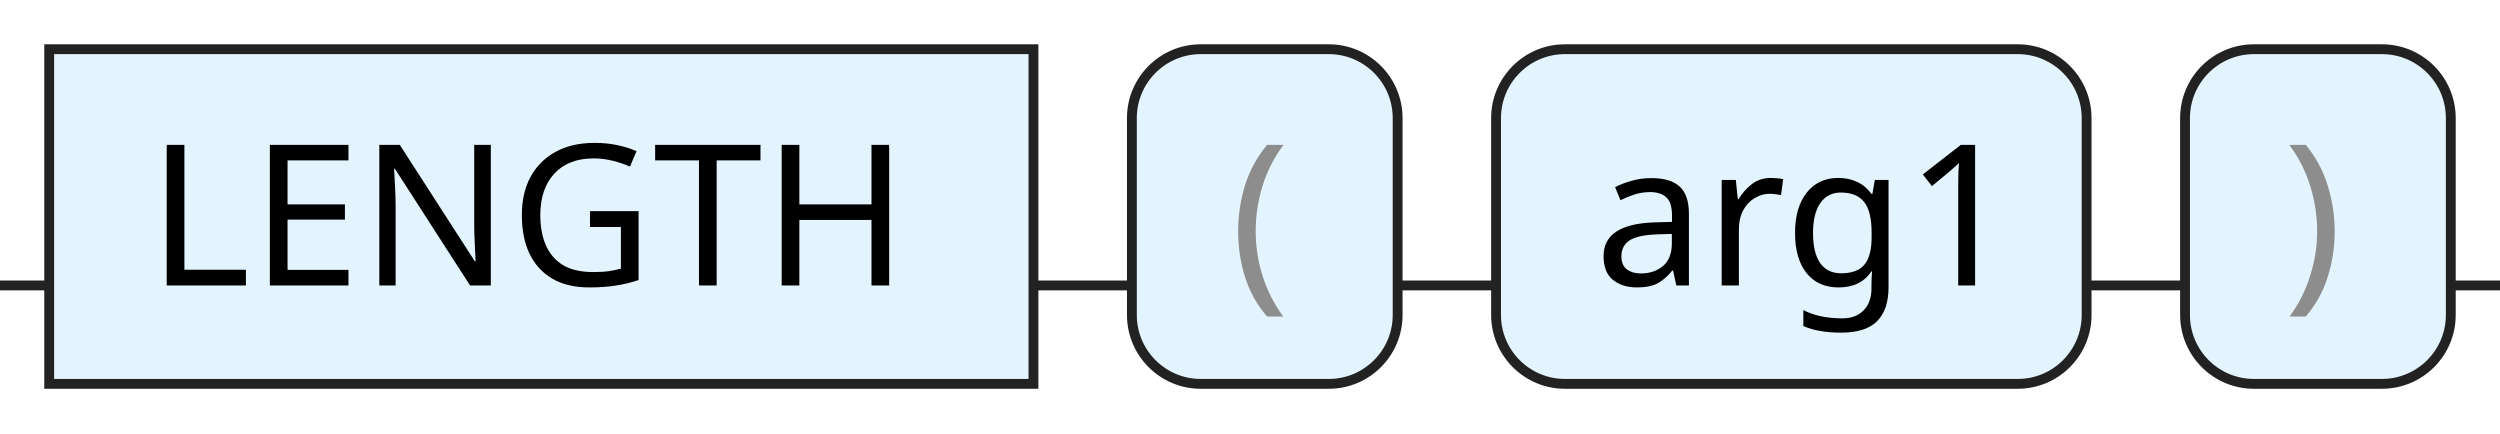
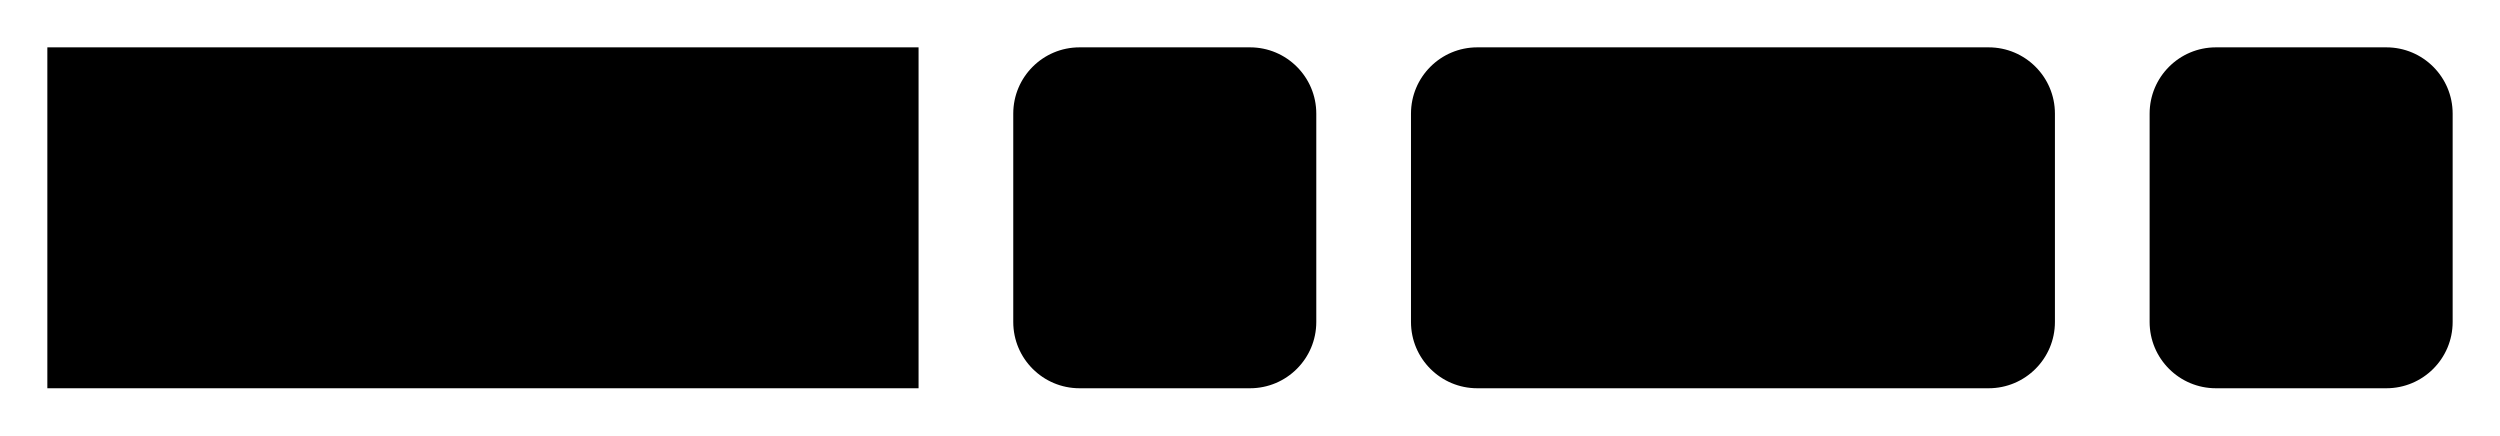
- <svg xmlns="http://www.w3.org/2000/svg" version="1.1" width="254" height="44" viewbox="0 0 254 44">
+ <svg xmlns="http://www.w3.org/2000/svg" version="1.1" width="264" height="46" viewbox="0 0 264 46">
  <defs>
-     <style type="text/css">.c{fill:none;stroke:#222222;}.k{fill:#000000;font-family:Dialog,Sans-serif;font-size:20px;}.s{fill:#e4f4ff;stroke:#222222;}.syn{fill:#8D8D8D;font-family:Dialog,Sans-serif;font-size:20px;}</style>
+     <style type="text/css">#guide .c{fill:none;stroke:#222222;}#guide .k{fill:#000000;font-family:Roboto Mono,Sans-serif;font-size:20px;}#guide .s{fill:#e4f4ff;stroke:#222222;}#guide .syn{fill:#8D8D8D;font-family:Roboto Mono,Sans-serif;font-size:20px;}</style>
  </defs>
-   <path class="c" d="M0 29h5m100 0h10m27 0h10m60 0h10m27 0h5" />
-   <rect class="s" x="5" y="5" width="100" height="34" />
-   <text class="k" x="15" y="29">LENGTH</text>
-   <rect class="s" x="115" y="5" width="27" height="34" rx="7" />
-   <text class="syn" x="125" y="29">(</text>
-   <rect class="s" x="152" y="5" width="60" height="34" rx="7" />
-   <text class="k" x="162" y="29">arg1</text>
-   <rect class="s" x="222" y="5" width="27" height="34" rx="7" />
-   <text class="syn" x="232" y="29">)</text>
+   <path class="c" d="M0 31h5m92 0h10m32 0h10m68 0h10m32 0h5" />
+   <rect class="s" x="5" y="5" width="92" height="36" />
+   <text class="k" x="15" y="31">LENGTH</text>
+   <rect class="s" x="107" y="5" width="32" height="36" rx="7" />
+   <text class="syn" x="117" y="31">(</text>
+   <rect class="s" x="149" y="5" width="68" height="36" rx="7" />
+   <text class="k" x="159" y="31">arg1</text>
+   <rect class="s" x="227" y="5" width="32" height="36" rx="7" />
+   <text class="syn" x="237" y="31">)</text>
</svg>
